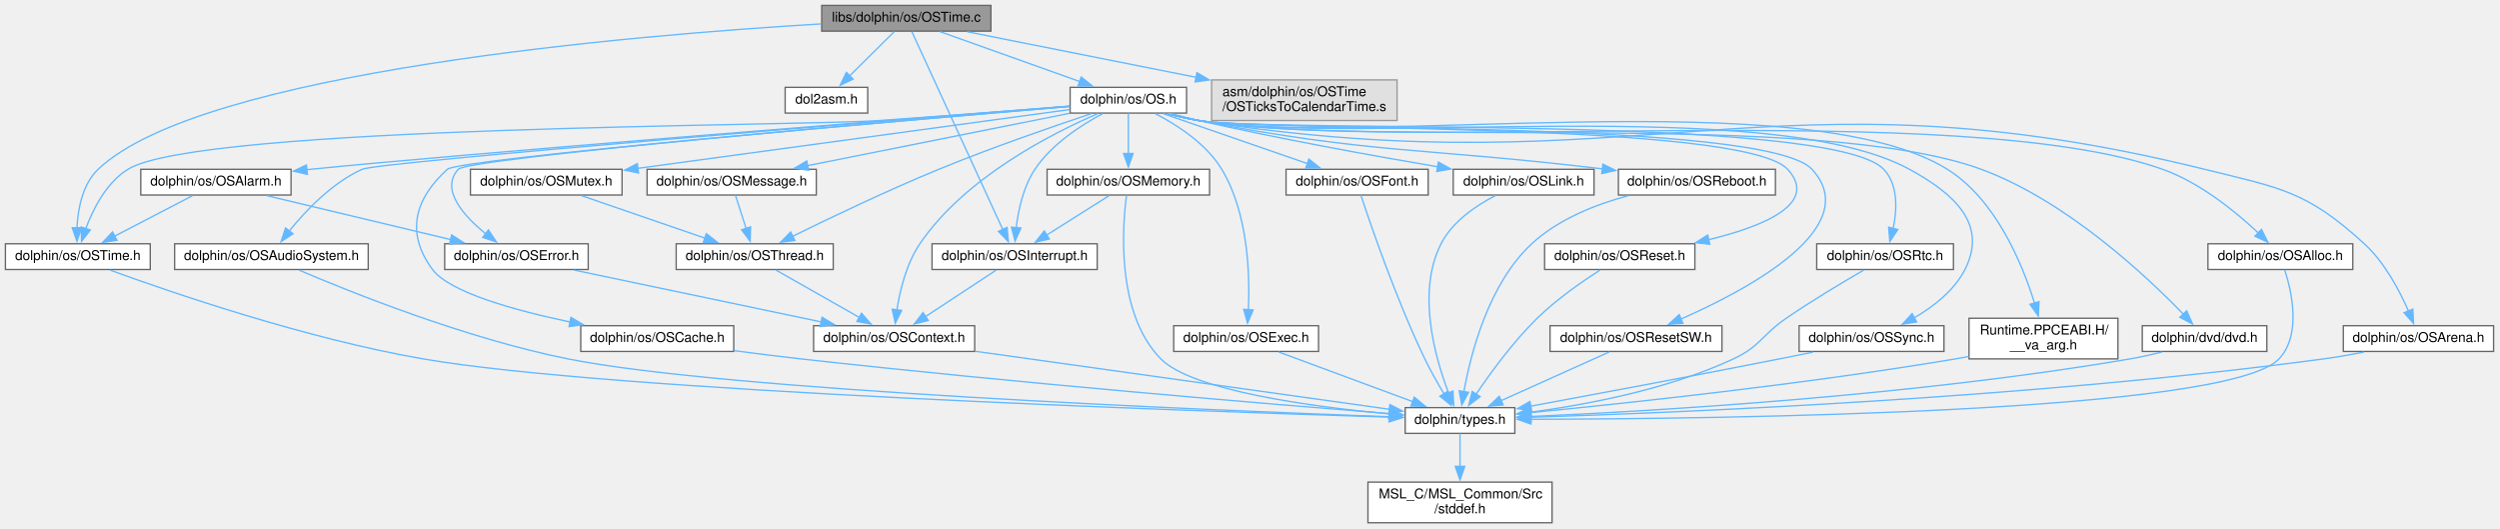
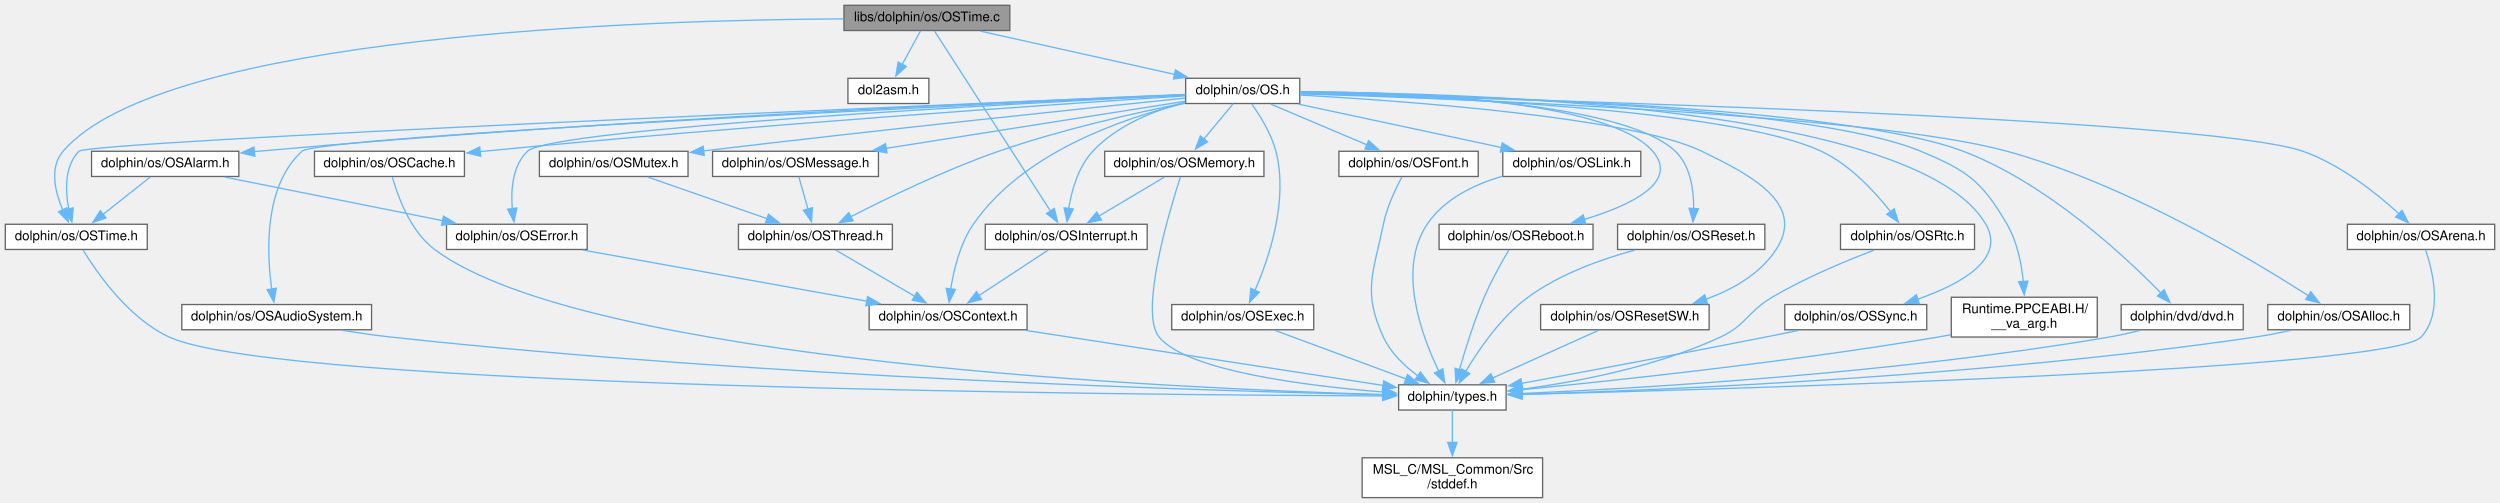
- <svg xmlns="http://www.w3.org/2000/svg" xmlns:xlink="http://www.w3.org/1999/xlink" width="1846pt" height="390pt" viewBox="0.00 0.00 1846.00 390.00">
-   <g id="graph0" class="graph" transform="scale(1 1) rotate(0) translate(4 386)">
+ <svg xmlns="http://www.w3.org/2000/svg" xmlns:xlink="http://www.w3.org/1999/xlink" width="1884pt" height="379pt" viewBox="0.00 0.00 1884.00 379.00">
+   <g id="graph0" class="graph" transform="scale(1 1) rotate(0) translate(4 375)">
    <g id="node1" class="node">
      <g id="a_node1">
        <a xlink:title=" ">
-           <polygon fill="#999999" stroke="#666666" points="728,-382 603,-382 603,-363 728,-363 728,-382" />
-           <text text-anchor="middle" x="665.5" y="-370" font-family="Helvetica,sans-Serif" font-size="10.00">libs/dolphin/os/OSTime.c</text>
+           <polygon fill="#999999" stroke="#666666" points="757,-371 632,-371 632,-352 757,-352 757,-371" />
+           <text text-anchor="middle" x="694.5" y="-359" font-family="Helvetica,sans-Serif" font-size="10.00">libs/dolphin/os/OSTime.c</text>
        </a>
      </g>
    </g>
    <g id="node2" class="node">
      <g id="a_node2">
        <a xlink:href="OSTime_8h.html" target="_top" xlink:title=" ">
          <polygon fill="white" stroke="#666666" points="107,-206 0,-206 0,-187 107,-187 107,-206" />
          <text text-anchor="middle" x="53.5" y="-194" font-family="Helvetica,sans-Serif" font-size="10.00">dolphin/os/OSTime.h</text>
        </a>
      </g>
    </g>
    <g id="edge1" class="edge">
-       <path fill="none" stroke="#63b8ff" d="M602.74,-368.35C465.47,-360.18 144.74,-333.6 68.5,-261 56.94,-250 53.56,-231.87 52.86,-217.8" />
-       <polygon fill="#63b8ff" stroke="#63b8ff" points="56.36,-217.83 52.82,-207.85 49.36,-217.86 56.36,-217.83" />
+       <path fill="none" stroke="#63b8ff" d="M631.52,-360.79C483.26,-359.99 119.01,-348.93 43.5,-261 33.16,-248.96 37.39,-230.71 43.2,-216.85" />
+       <polygon fill="#63b8ff" stroke="#63b8ff" points="46.35,-218.38 47.51,-207.85 40.03,-215.36 46.35,-218.38" />
    </g>
    <g id="node5" class="node">
      <g id="a_node5">
        <a xlink:href="dol2asm_8h.html" target="_top" xlink:title=" ">
-           <polygon fill="white" stroke="#666666" points="637,-321.5 576,-321.5 576,-302.5 637,-302.5 637,-321.5" />
-           <text text-anchor="middle" x="606.5" y="-309.5" font-family="Helvetica,sans-Serif" font-size="10.00">dol2asm.h</text>
+           <polygon fill="white" stroke="#666666" points="696,-316 635,-316 635,-297 696,-297 696,-316" />
+           <text text-anchor="middle" x="665.5" y="-304" font-family="Helvetica,sans-Serif" font-size="10.00">dol2asm.h</text>
        </a>
      </g>
    </g>
    <g id="edge4" class="edge">
-       <path fill="none" stroke="#63b8ff" d="M656.54,-362.62C647.79,-353.94 634.25,-340.52 623.46,-329.82" />
-       <polygon fill="#63b8ff" stroke="#63b8ff" points="626.19,-327.59 616.62,-323.03 621.26,-332.56 626.19,-327.59" />
+       <path fill="none" stroke="#63b8ff" d="M689.71,-351.75C685.96,-344.88 680.59,-335.08 675.87,-326.45" />
+       <polygon fill="#63b8ff" stroke="#63b8ff" points="678.99,-324.86 671.12,-317.77 672.85,-328.22 678.99,-324.86" />
    </g>
    <g id="node6" class="node">
      <g id="a_node6">
        <a xlink:href="OS_8h.html" target="_top" xlink:title=" ">
-           <polygon fill="white" stroke="#666666" points="872.5,-321.5 786.5,-321.5 786.5,-302.5 872.5,-302.5 872.5,-321.5" />
-           <text text-anchor="middle" x="829.5" y="-309.5" font-family="Helvetica,sans-Serif" font-size="10.00">dolphin/os/OS.h</text>
+           <polygon fill="white" stroke="#666666" points="975.5,-316 889.5,-316 889.5,-297 975.5,-297 975.5,-316" />
+           <text text-anchor="middle" x="932.5" y="-304" font-family="Helvetica,sans-Serif" font-size="10.00">dolphin/os/OS.h</text>
        </a>
      </g>
    </g>
    <g id="edge5" class="edge">
-       <path fill="none" stroke="#63b8ff" d="M690.41,-362.62C717.98,-352.78 762.65,-336.84 793.91,-325.69" />
-       <polygon fill="#63b8ff" stroke="#63b8ff" points="794.69,-329.13 802.93,-322.48 792.34,-322.54 794.69,-329.13" />
+       <path fill="none" stroke="#63b8ff" d="M734.87,-351.51C775.26,-342.52 837.5,-328.65 881.33,-318.9" />
+       <polygon fill="#63b8ff" stroke="#63b8ff" points="881.85,-322.37 890.85,-316.78 880.33,-315.53 881.85,-322.37" />
    </g>
    <g id="node18" class="node">
      <g id="a_node18">
        <a xlink:href="OSInterrupt_8h.html" target="_top" xlink:title=" ">
-           <polygon fill="white" stroke="#666666" points="806.5,-206 684.5,-206 684.5,-187 806.5,-187 806.5,-206" />
-           <text text-anchor="middle" x="745.5" y="-194" font-family="Helvetica,sans-Serif" font-size="10.00">dolphin/os/OSInterrupt.h</text>
+           <polygon fill="white" stroke="#666666" points="860.5,-206 738.5,-206 738.5,-187 860.5,-187 860.5,-206" />
+           <text text-anchor="middle" x="799.5" y="-194" font-family="Helvetica,sans-Serif" font-size="10.00">dolphin/os/OSInterrupt.h</text>
        </a>
      </g>
    </g>
    <g id="edge53" class="edge">
-       <path fill="none" stroke="#63b8ff" d="M669.58,-362.63C682.04,-335.52 719.84,-253.32 736.93,-216.13" />
-       <polygon fill="#63b8ff" stroke="#63b8ff" points="739.9,-218.07 740.89,-207.52 733.54,-215.14 739.9,-218.07" />
-     </g>
-     <g id="node29" class="node">
-       <g id="a_node29">
-         <a xlink:title=" ">
-           <polygon fill="#e0e0e0" stroke="#999999" points="1028,-327 891,-327 891,-297 1028,-297 1028,-327" />
-           <text text-anchor="start" x="899" y="-315" font-family="Helvetica,sans-Serif" font-size="10.00">asm/dolphin/os/OSTime</text>
-           <text text-anchor="middle" x="959.5" y="-304" font-family="Helvetica,sans-Serif" font-size="10.00">/OSTicksToCalendarTime.s</text>
-         </a>
-       </g>
-     </g>
-     <g id="edge54" class="edge">
-       <path fill="none" stroke="#63b8ff" d="M710.47,-362.55C755.39,-353.61 825.4,-339.68 879.76,-328.87" />
-       <polygon fill="#63b8ff" stroke="#63b8ff" points="880.15,-332.36 889.27,-326.97 878.78,-325.49 880.15,-332.36" />
+       <path fill="none" stroke="#63b8ff" d="M700.15,-351.74C716.67,-326.09 765.18,-250.78 787.73,-215.78" />
+       <polygon fill="#63b8ff" stroke="#63b8ff" points="790.53,-217.88 793.01,-207.58 784.65,-214.09 790.53,-217.88" />
    </g>
    <g id="node3" class="node">
      <g id="a_node3">
        <a xlink:href="types_8h.html" target="_top" xlink:title=" ">
-           <polygon fill="white" stroke="#666666" points="1115,-85 1034,-85 1034,-66 1115,-66 1115,-85" />
-           <text text-anchor="middle" x="1074.5" y="-73" font-family="Helvetica,sans-Serif" font-size="10.00">dolphin/types.h</text>
+           <polygon fill="white" stroke="#666666" points="1131,-85 1050,-85 1050,-66 1131,-66 1131,-85" />
+           <text text-anchor="middle" x="1090.5" y="-73" font-family="Helvetica,sans-Serif" font-size="10.00">dolphin/types.h</text>
        </a>
      </g>
    </g>
    <g id="edge2" class="edge">
-       <path fill="none" stroke="#63b8ff" d="M77.33,-186.56C121.95,-170.27 221.47,-136.04 308.5,-121 446.35,-97.18 873.6,-82.49 1022.6,-77.98" />
-       <polygon fill="#63b8ff" stroke="#63b8ff" points="1022.27,-81.5 1032.16,-77.7 1022.06,-74.5 1022.27,-81.5" />
+       <path fill="none" stroke="#63b8ff" d="M58.63,-186.53C68.65,-170.03 92.54,-135.24 123.5,-121 206.68,-82.72 849.06,-77.37 1038.24,-76.62" />
+       <polygon fill="#63b8ff" stroke="#63b8ff" points="1038.02,-80.12 1048.01,-76.58 1037.99,-73.12 1038.02,-80.12" />
    </g>
    <g id="node4" class="node">
      <g id="a_node4">
        <a xlink:href="stddef_8h.html" target="_top" xlink:title=" ">
-           <polygon fill="white" stroke="#666666" points="1142.5,-30 1006.5,-30 1006.5,0 1142.5,0 1142.5,-30" />
-           <text text-anchor="start" x="1014.5" y="-18" font-family="Helvetica,sans-Serif" font-size="10.00">MSL_C/MSL_Common/Src</text>
-           <text text-anchor="middle" x="1074.5" y="-7" font-family="Helvetica,sans-Serif" font-size="10.00">/stddef.h</text>
+           <polygon fill="white" stroke="#666666" points="1158.5,-30 1022.5,-30 1022.5,0 1158.5,0 1158.5,-30" />
+           <text text-anchor="start" x="1030.5" y="-18" font-family="Helvetica,sans-Serif" font-size="10.00">MSL_C/MSL_Common/Src</text>
+           <text text-anchor="middle" x="1090.5" y="-7" font-family="Helvetica,sans-Serif" font-size="10.00">/stddef.h</text>
        </a>
      </g>
    </g>
    <g id="edge3" class="edge">
-       <path fill="none" stroke="#63b8ff" d="M1074.5,-65.87C1074.5,-59.4 1074.5,-50.2 1074.5,-41.45" />
-       <polygon fill="#63b8ff" stroke="#63b8ff" points="1078,-41.63 1074.5,-31.63 1071,-41.63 1078,-41.63" />
+       <path fill="none" stroke="#63b8ff" d="M1090.5,-65.87C1090.5,-59.4 1090.5,-50.2 1090.5,-41.45" />
+       <polygon fill="#63b8ff" stroke="#63b8ff" points="1094,-41.63 1090.5,-31.63 1087,-41.63 1094,-41.63" />
    </g>
    <g id="edge52" class="edge">
-       <path fill="none" stroke="#63b8ff" d="M786.01,-307.55C748.73,-304.63 693.6,-300.39 645.5,-297 583.86,-292.66 143.05,-293.51 90.5,-261 74.57,-251.15 64.75,-231.72 59.26,-216.94" />
-       <polygon fill="#63b8ff" stroke="#63b8ff" points="62.7,-216.18 56.23,-207.78 56.05,-218.38 62.7,-216.18" />
+       <path fill="none" stroke="#63b8ff" d="M889.11,-303.69C713.31,-296.31 62.89,-268.53 55.5,-261 44.51,-249.79 45.12,-231.42 47.83,-217.32" />
+       <polygon fill="#63b8ff" stroke="#63b8ff" points="51.19,-218.32 50.15,-207.78 44.39,-216.66 51.19,-218.32" />
    </g>
    <g id="node7" class="node">
      <g id="a_node7">
        <a xlink:href="____va__arg_8h.html" target="_top" xlink:title=" ">
-           <polygon fill="white" stroke="#666666" points="1560.5,-151 1450.5,-151 1450.5,-121 1560.5,-121 1560.5,-151" />
-           <text text-anchor="start" x="1458.5" y="-139" font-family="Helvetica,sans-Serif" font-size="10.00">Runtime.PPCEABI.H/</text>
-           <text text-anchor="middle" x="1505.5" y="-128" font-family="Helvetica,sans-Serif" font-size="10.00">__va_arg.h</text>
+           <polygon fill="white" stroke="#666666" points="1576.5,-151 1466.5,-151 1466.5,-121 1576.5,-121 1576.5,-151" />
+           <text text-anchor="start" x="1474.5" y="-139" font-family="Helvetica,sans-Serif" font-size="10.00">Runtime.PPCEABI.H/</text>
+           <text text-anchor="middle" x="1521.5" y="-128" font-family="Helvetica,sans-Serif" font-size="10.00">__va_arg.h</text>
        </a>
      </g>
    </g>
    <g id="edge6" class="edge">
-       <path fill="none" stroke="#63b8ff" d="M858.7,-302.05C866.08,-300.09 874.03,-298.24 881.5,-297 1003,-276.89 1330.02,-326.2 1434.5,-261 1470.2,-238.72 1489.76,-191.53 1498.9,-162.21" />
-       <polygon fill="#63b8ff" stroke="#63b8ff" points="1502.24,-163.26 1501.67,-152.68 1495.52,-161.3 1502.24,-163.26" />
+       <path fill="none" stroke="#63b8ff" d="M975.62,-305.08C1082.92,-303.5 1359.34,-296.04 1443.5,-261 1478.44,-246.45 1489.45,-238.7 1508.5,-206 1516.14,-192.88 1519.42,-176.2 1520.78,-162.53" />
+       <polygon fill="#63b8ff" stroke="#63b8ff" points="1524.24,-163.17 1521.44,-152.96 1517.26,-162.7 1524.24,-163.17" />
    </g>
    <g id="node8" class="node">
      <g id="a_node8">
        <a xlink:href="dvd_8h.html" target="_top" xlink:title=" ">
-           <polygon fill="white" stroke="#666666" points="1670.5,-145.5 1578.5,-145.5 1578.5,-126.5 1670.5,-126.5 1670.5,-145.5" />
-           <text text-anchor="middle" x="1624.5" y="-133.5" font-family="Helvetica,sans-Serif" font-size="10.00">dolphin/dvd/dvd.h</text>
+           <polygon fill="white" stroke="#666666" points="1686.5,-145.5 1594.5,-145.5 1594.5,-126.5 1686.5,-126.5 1686.5,-145.5" />
+           <text text-anchor="middle" x="1640.5" y="-133.5" font-family="Helvetica,sans-Serif" font-size="10.00">dolphin/dvd/dvd.h</text>
        </a>
      </g>
    </g>
    <g id="edge8" class="edge">
-       <path fill="none" stroke="#63b8ff" d="M858.7,-302.04C866.08,-300.08 874.03,-298.23 881.5,-297 1008.5,-276.17 1338.76,-305.53 1459.5,-261 1522.6,-237.73 1581.87,-181.93 1609,-153.81" />
-       <polygon fill="#63b8ff" stroke="#63b8ff" points="1611.28,-156.49 1615.61,-146.82 1606.19,-151.68 1611.28,-156.49" />
+       <path fill="none" stroke="#63b8ff" d="M975.72,-305.04C1087.6,-303.35 1384.32,-295.65 1475.5,-261 1538.07,-237.23 1597.17,-182.13 1624.56,-154.08" />
+       <polygon fill="#63b8ff" stroke="#63b8ff" points="1626.86,-156.73 1631.25,-147.09 1621.81,-151.89 1626.86,-156.73" />
    </g>
    <g id="node9" class="node">
      <g id="a_node9">
        <a xlink:href="OSAlarm_8h.html" target="_top" xlink:title=" ">
-           <polygon fill="white" stroke="#666666" points="211,-261 100,-261 100,-242 211,-242 211,-261" />
-           <text text-anchor="middle" x="155.5" y="-249" font-family="Helvetica,sans-Serif" font-size="10.00">dolphin/os/OSAlarm.h</text>
+           <polygon fill="white" stroke="#666666" points="176,-261 65,-261 65,-242 176,-242 176,-261" />
+           <text text-anchor="middle" x="120.5" y="-249" font-family="Helvetica,sans-Serif" font-size="10.00">dolphin/os/OSAlarm.h</text>
        </a>
      </g>
    </g>
    <g id="edge10" class="edge">
-       <path fill="none" stroke="#63b8ff" d="M786.1,-307.63C666.65,-298.3 334.62,-272.14 225.5,-261 224.49,-260.9 223.47,-260.79 222.44,-260.68" />
-       <polygon fill="#63b8ff" stroke="#63b8ff" points="223.09,-257.23 212.77,-259.63 222.33,-264.19 223.09,-257.23" />
+       <path fill="none" stroke="#63b8ff" d="M889.36,-303.83C775.16,-299.22 455.58,-285.02 190.5,-261 189.49,-260.91 188.47,-260.81 187.44,-260.72" />
+       <polygon fill="#63b8ff" stroke="#63b8ff" points="188.06,-257.26 177.76,-259.73 187.35,-264.23 188.06,-257.26" />
    </g>
    <g id="node10" class="node">
      <g id="a_node10">
        <a xlink:href="OSError_8h.html" target="_top" xlink:title=" ">
-           <polygon fill="white" stroke="#666666" points="430.5,-206 324.5,-206 324.5,-187 430.5,-187 430.5,-206" />
-           <text text-anchor="middle" x="377.5" y="-194" font-family="Helvetica,sans-Serif" font-size="10.00">dolphin/os/OSError.h</text>
+           <polygon fill="white" stroke="#666666" points="438.5,-206 332.5,-206 332.5,-187 438.5,-187 438.5,-206" />
+           <text text-anchor="middle" x="385.5" y="-194" font-family="Helvetica,sans-Serif" font-size="10.00">dolphin/os/OSError.h</text>
        </a>
      </g>
    </g>
    <g id="edge24" class="edge">
-       <path fill="none" stroke="#63b8ff" d="M786.34,-307.41C667.21,-297.4 342.07,-269.37 334.5,-261 321.01,-246.08 338.41,-226.67 354.94,-213.25" />
-       <polygon fill="#63b8ff" stroke="#63b8ff" points="356.79,-216.24 362.63,-207.4 352.55,-210.67 356.79,-216.24" />
+       <path fill="none" stroke="#63b8ff" d="M889.16,-303.4C764.27,-297.16 411.34,-278.09 393.5,-261 382.08,-250.06 380.89,-231.66 382.08,-217.47" />
+       <polygon fill="#63b8ff" stroke="#63b8ff" points="385.5,-218.26 383.34,-207.89 378.56,-217.34 385.5,-218.26" />
    </g>
    <g id="node11" class="node">
      <g id="a_node11">
        <a xlink:href="OSContext_8h.html" target="_top" xlink:title=" ">
-           <polygon fill="white" stroke="#666666" points="716,-145.5 597,-145.5 597,-126.5 716,-126.5 716,-145.5" />
-           <text text-anchor="middle" x="656.5" y="-133.5" font-family="Helvetica,sans-Serif" font-size="10.00">dolphin/os/OSContext.h</text>
+           <polygon fill="white" stroke="#666666" points="770,-145.5 651,-145.5 651,-126.5 770,-126.5 770,-145.5" />
+           <text text-anchor="middle" x="710.5" y="-133.5" font-family="Helvetica,sans-Serif" font-size="10.00">dolphin/os/OSContext.h</text>
        </a>
      </g>
    </g>
    <g id="edge23" class="edge">
-       <path fill="none" stroke="#63b8ff" d="M806.91,-302.08C772.83,-287.41 708.69,-254.84 675.5,-206 665.56,-191.38 660.8,-171.69 658.53,-157.08" />
-       <polygon fill="#63b8ff" stroke="#63b8ff" points="662.03,-156.8 657.3,-147.32 655.08,-157.68 662.03,-156.8" />
+       <path fill="none" stroke="#63b8ff" d="M889.01,-297.25C841.3,-285.71 766.58,-259.81 729.5,-206 719.47,-191.44 714.72,-171.74 712.48,-157.12" />
+       <polygon fill="#63b8ff" stroke="#63b8ff" points="715.97,-156.84 711.27,-147.34 709.02,-157.69 715.97,-156.84" />
    </g>
    <g id="node12" class="node">
      <g id="a_node12">
        <a xlink:href="OSAlloc_8h.html" target="_top" xlink:title=" ">
-           <polygon fill="white" stroke="#666666" points="1734,-206 1627,-206 1627,-187 1734,-187 1734,-206" />
-           <text text-anchor="middle" x="1680.5" y="-194" font-family="Helvetica,sans-Serif" font-size="10.00">dolphin/os/OSAlloc.h</text>
+           <polygon fill="white" stroke="#666666" points="1812,-145.5 1705,-145.5 1705,-126.5 1812,-126.5 1812,-145.5" />
+           <text text-anchor="middle" x="1758.5" y="-133.5" font-family="Helvetica,sans-Serif" font-size="10.00">dolphin/os/OSAlloc.h</text>
        </a>
      </g>
    </g>
    <g id="edge15" class="edge">
-       <path fill="none" stroke="#63b8ff" d="M858.42,-302.05C865.87,-300.06 873.93,-298.2 881.5,-297 1037.98,-272.27 1444.17,-313.91 1593.5,-261 1621.46,-251.09 1648.17,-229.08 1664.45,-213.77" />
-       <polygon fill="#63b8ff" stroke="#63b8ff" points="1666.55,-216.61 1671.28,-207.13 1661.67,-211.6 1666.55,-216.61" />
+       <path fill="none" stroke="#63b8ff" d="M975.89,-304.29C1092.06,-300.71 1408.18,-288.63 1508.5,-261 1597.82,-236.4 1693.2,-179.36 1735.74,-152.07" />
+       <polygon fill="#63b8ff" stroke="#63b8ff" points="1737.4,-155.17 1743.89,-146.79 1733.59,-149.29 1737.4,-155.17" />
    </g>
    <g id="node13" class="node">
      <g id="a_node13">
        <a xlink:href="OSArena_8h.html" target="_top" xlink:title=" ">
-           <polygon fill="white" stroke="#666666" points="1838,-145.5 1727,-145.5 1727,-126.5 1838,-126.5 1838,-145.5" />
-           <text text-anchor="middle" x="1782.5" y="-133.5" font-family="Helvetica,sans-Serif" font-size="10.00">dolphin/os/OSArena.h</text>
+           <polygon fill="white" stroke="#666666" points="1876,-206 1765,-206 1765,-187 1876,-187 1876,-206" />
+           <text text-anchor="middle" x="1820.5" y="-194" font-family="Helvetica,sans-Serif" font-size="10.00">dolphin/os/OSArena.h</text>
        </a>
      </g>
    </g>
    <g id="edge17" class="edge">
-       <path fill="none" stroke="#63b8ff" d="M858.42,-302.04C865.87,-300.05 873.93,-298.19 881.5,-297 1208.11,-245.73 1303.55,-340.32 1624.5,-261 1680.67,-247.12 1699.8,-245.05 1742.5,-206 1757.64,-192.15 1768.66,-171.21 1775.25,-156.03" />
-       <polygon fill="#63b8ff" stroke="#63b8ff" points="1778.33,-157.74 1778.86,-147.16 1771.85,-155.11 1778.33,-157.74" />
+       <path fill="none" stroke="#63b8ff" d="M975.9,-304.49C1132.1,-300.68 1660.14,-286.06 1731.5,-261 1759.91,-251.03 1787.28,-229.03 1804,-213.74" />
+       <polygon fill="#63b8ff" stroke="#63b8ff" points="1806.16,-216.51 1811.02,-207.1 1801.35,-211.43 1806.16,-216.51" />
    </g>
    <g id="node14" class="node">
      <g id="a_node14">
        <a xlink:href="OSAudioSystem_8h.html" target="_top" xlink:title=" ">
-           <polygon fill="white" stroke="#666666" points="268,-206 125,-206 125,-187 268,-187 268,-206" />
-           <text text-anchor="middle" x="196.5" y="-194" font-family="Helvetica,sans-Serif" font-size="10.00">dolphin/os/OSAudioSystem.h</text>
+           <polygon fill="white" stroke="#666666" points="276,-145.5 133,-145.5 133,-126.5 276,-126.5 276,-145.5" />
+           <text text-anchor="middle" x="204.5" y="-133.5" font-family="Helvetica,sans-Serif" font-size="10.00">dolphin/os/OSAudioSystem.h</text>
        </a>
      </g>
    </g>
    <g id="edge19" class="edge">
-       <path fill="none" stroke="#63b8ff" d="M786.14,-307.55C655.75,-297.14 275.42,-266.37 263.5,-261 241.21,-250.95 221.69,-230.33 209.55,-215.3" />
-       <polygon fill="#63b8ff" stroke="#63b8ff" points="212.49,-213.38 203.62,-207.6 206.95,-217.66 212.49,-213.38" />
+       <path fill="none" stroke="#63b8ff" d="M889.01,-303.5C736.69,-296.41 235.84,-272.29 223.5,-261 194.79,-234.75 196.9,-184.75 200.79,-156.93" />
+       <polygon fill="#63b8ff" stroke="#63b8ff" points="204.19,-157.81 202.36,-147.37 197.29,-156.67 204.19,-157.81" />
    </g>
    <g id="node15" class="node">
      <g id="a_node15">
        <a xlink:href="OSCache_8h.html" target="_top" xlink:title=" ">
-           <polygon fill="white" stroke="#666666" points="538,-145.5 425,-145.5 425,-126.5 538,-126.5 538,-145.5" />
-           <text text-anchor="middle" x="481.5" y="-133.5" font-family="Helvetica,sans-Serif" font-size="10.00">dolphin/os/OSCache.h</text>
+           <polygon fill="white" stroke="#666666" points="346,-261 233,-261 233,-242 346,-242 346,-261" />
+           <text text-anchor="middle" x="289.5" y="-249" font-family="Helvetica,sans-Serif" font-size="10.00">dolphin/os/OSCache.h</text>
        </a>
      </g>
    </g>
    <g id="edge21" class="edge">
-       <path fill="none" stroke="#63b8ff" d="M786.15,-307.38C665.67,-297.22 335,-268.71 326.5,-261 301.86,-238.67 295.67,-213.69 315.5,-187 328,-170.18 376.01,-156.87 417.2,-148.22" />
-       <polygon fill="#63b8ff" stroke="#63b8ff" points="417.74,-151.68 426.84,-146.26 416.35,-144.82 417.74,-151.68" />
+       <path fill="none" stroke="#63b8ff" d="M889.03,-302.74C793.39,-296.52 557.51,-280.45 360.5,-261 359.5,-260.9 358.49,-260.8 357.48,-260.7" />
+       <polygon fill="#63b8ff" stroke="#63b8ff" points="358.26,-257.26 347.95,-259.69 357.52,-264.22 358.26,-257.26" />
    </g>
    <g id="node16" class="node">
      <g id="a_node16">
        <a xlink:href="OSExec_8h.html" target="_top" xlink:title=" ">
-           <polygon fill="white" stroke="#666666" points="970,-145.5 863,-145.5 863,-126.5 970,-126.5 970,-145.5" />
-           <text text-anchor="middle" x="916.5" y="-133.5" font-family="Helvetica,sans-Serif" font-size="10.00">dolphin/os/OSExec.h</text>
+           <polygon fill="white" stroke="#666666" points="986,-145.5 879,-145.5 879,-126.5 986,-126.5 986,-145.5" />
+           <text text-anchor="middle" x="932.5" y="-133.5" font-family="Helvetica,sans-Serif" font-size="10.00">dolphin/os/OSExec.h</text>
        </a>
      </g>
    </g>
    <g id="edge25" class="edge">
-       <path fill="none" stroke="#63b8ff" d="M849.29,-302.15C865.3,-293.89 887.02,-279.99 898.5,-261 918.05,-228.68 919.36,-183.14 918.18,-157.2" />
-       <polygon fill="#63b8ff" stroke="#63b8ff" points="921.68,-157.15 917.54,-147.4 914.7,-157.6 921.68,-157.15" />
+       <path fill="none" stroke="#63b8ff" d="M939.36,-296.56C945.48,-287.97 954,-274.37 957.5,-261 967.1,-224.3 952.36,-180.67 941.76,-156.17" />
+       <polygon fill="#63b8ff" stroke="#63b8ff" points="944.99,-154.81 937.64,-147.17 938.62,-157.72 944.99,-154.81" />
    </g>
    <g id="node17" class="node">
      <g id="a_node17">
        <a xlink:href="OSFont_8h.html" target="_top" xlink:title=" ">
-           <polygon fill="white" stroke="#666666" points="1051,-261 946,-261 946,-242 1051,-242 1051,-261" />
-           <text text-anchor="middle" x="998.5" y="-249" font-family="Helvetica,sans-Serif" font-size="10.00">dolphin/os/OSFont.h</text>
+           <polygon fill="white" stroke="#666666" points="1110,-261 1005,-261 1005,-242 1110,-242 1110,-261" />
+           <text text-anchor="middle" x="1057.5" y="-249" font-family="Helvetica,sans-Serif" font-size="10.00">dolphin/os/OSFont.h</text>
        </a>
      </g>
    </g>
    <g id="edge27" class="edge">
-       <path fill="none" stroke="#63b8ff" d="M855.17,-302.12C883.58,-292.28 929.62,-276.34 961.83,-265.19" />
-       <polygon fill="#63b8ff" stroke="#63b8ff" points="962.86,-268.54 971.16,-261.96 960.57,-261.93 962.86,-268.54" />
+       <path fill="none" stroke="#63b8ff" d="M953.7,-296.51C973.58,-288.08 1003.53,-275.38 1026.16,-265.79" />
+       <polygon fill="#63b8ff" stroke="#63b8ff" points="1027.37,-269.07 1035.22,-261.95 1024.64,-262.63 1027.37,-269.07" />
    </g>
    <g id="edge29" class="edge">
-       <path fill="none" stroke="#63b8ff" d="M810.45,-302.05C794.67,-293.64 772.89,-279.59 760.5,-261 751.93,-248.14 748.23,-230.96 746.65,-217.71" />
-       <polygon fill="#63b8ff" stroke="#63b8ff" points="750.16,-217.65 745.82,-207.99 743.19,-218.25 750.16,-217.65" />
+       <path fill="none" stroke="#63b8ff" d="M889.25,-297.91C865.71,-291.69 837.76,-280.59 819.5,-261 808.52,-249.22 803.57,-231.45 801.33,-217.7" />
+       <polygon fill="#63b8ff" stroke="#63b8ff" points="804.83,-217.49 800.14,-208 797.89,-218.35 804.83,-217.49" />
    </g>
    <g id="node19" class="node">
      <g id="a_node19">
        <a xlink:href="OSLink_8h.html" target="_top" xlink:title=" ">
-           <polygon fill="white" stroke="#666666" points="1173.5,-261 1069.5,-261 1069.5,-242 1173.5,-242 1173.5,-261" />
-           <text text-anchor="middle" x="1121.5" y="-249" font-family="Helvetica,sans-Serif" font-size="10.00">dolphin/os/OSLink.h</text>
+           <polygon fill="white" stroke="#666666" points="1232.5,-261 1128.5,-261 1128.5,-242 1232.5,-242 1232.5,-261" />
+           <text text-anchor="middle" x="1180.5" y="-249" font-family="Helvetica,sans-Serif" font-size="10.00">dolphin/os/OSLink.h</text>
        </a>
      </g>
    </g>
    <g id="edge31" class="edge">
-       <path fill="none" stroke="#63b8ff" d="M861.3,-302.01C867.95,-300.25 874.94,-298.49 881.5,-297 940.99,-283.5 1009.47,-271.11 1058.01,-262.85" />
-       <polygon fill="#63b8ff" stroke="#63b8ff" points="1058.52,-266.32 1067.8,-261.2 1057.35,-259.41 1058.52,-266.32" />
+       <path fill="none" stroke="#63b8ff" d="M974.57,-296.51C1016.74,-287.5 1081.79,-273.6 1127.47,-263.83" />
+       <polygon fill="#63b8ff" stroke="#63b8ff" points="1128.11,-267.28 1137.16,-261.76 1126.65,-260.43 1128.11,-267.28" />
    </g>
    <g id="node20" class="node">
      <g id="a_node20">
        <a xlink:href="OSMemory_8h.html" target="_top" xlink:title=" ">
-           <polygon fill="white" stroke="#666666" points="889.5,-261 769.5,-261 769.5,-242 889.5,-242 889.5,-261" />
-           <text text-anchor="middle" x="829.5" y="-249" font-family="Helvetica,sans-Serif" font-size="10.00">dolphin/os/OSMemory.h</text>
+           <polygon fill="white" stroke="#666666" points="948.5,-261 828.5,-261 828.5,-242 948.5,-242 948.5,-261" />
+           <text text-anchor="middle" x="888.5" y="-249" font-family="Helvetica,sans-Serif" font-size="10.00">dolphin/os/OSMemory.h</text>
        </a>
      </g>
    </g>
    <g id="edge33" class="edge">
-       <path fill="none" stroke="#63b8ff" d="M829.5,-302.37C829.5,-294.5 829.5,-282.6 829.5,-272.39" />
-       <polygon fill="#63b8ff" stroke="#63b8ff" points="833,-272.68 829.5,-262.68 826,-272.68 833,-272.68" />
+       <path fill="none" stroke="#63b8ff" d="M925.23,-296.75C919.22,-289.5 910.49,-278.98 903.04,-270.02" />
+       <polygon fill="#63b8ff" stroke="#63b8ff" points="905.97,-268.07 896.89,-262.61 900.58,-272.54 905.97,-268.07" />
    </g>
    <g id="node21" class="node">
      <g id="a_node21">
        <a xlink:href="OSMessage_8h.html" target="_top" xlink:title=" ">
-           <polygon fill="white" stroke="#666666" points="599,-261 474,-261 474,-242 599,-242 599,-261" />
-           <text text-anchor="middle" x="536.5" y="-249" font-family="Helvetica,sans-Serif" font-size="10.00">dolphin/os/OSMessage.h</text>
+           <polygon fill="white" stroke="#666666" points="658,-261 533,-261 533,-242 658,-242 658,-261" />
+           <text text-anchor="middle" x="595.5" y="-249" font-family="Helvetica,sans-Serif" font-size="10.00">dolphin/os/OSMessage.h</text>
        </a>
      </g>
    </g>
    <g id="edge36" class="edge">
-       <path fill="none" stroke="#63b8ff" d="M786.27,-302.37C734.89,-292.11 649.03,-274.97 592.58,-263.7" />
-       <polygon fill="#63b8ff" stroke="#63b8ff" points="593.33,-260.28 582.84,-261.75 591.96,-267.14 593.33,-260.28" />
+       <path fill="none" stroke="#63b8ff" d="M889.13,-298.68C832.08,-289.71 731.18,-273.84 663.82,-263.24" />
+       <polygon fill="#63b8ff" stroke="#63b8ff" points="664.4,-259.79 653.98,-261.7 663.31,-266.71 664.4,-259.79" />
    </g>
    <g id="node22" class="node">
      <g id="a_node22">
        <a xlink:href="OSThread_8h.html" target="_top" xlink:title=" ">
-           <polygon fill="white" stroke="#666666" points="611.5,-206 495.5,-206 495.5,-187 611.5,-187 611.5,-206" />
-           <text text-anchor="middle" x="553.5" y="-194" font-family="Helvetica,sans-Serif" font-size="10.00">dolphin/os/OSThread.h</text>
+           <polygon fill="white" stroke="#666666" points="668.5,-206 552.5,-206 552.5,-187 668.5,-187 668.5,-206" />
+           <text text-anchor="middle" x="610.5" y="-194" font-family="Helvetica,sans-Serif" font-size="10.00">dolphin/os/OSThread.h</text>
        </a>
      </g>
    </g>
    <g id="edge51" class="edge">
-       <path fill="none" stroke="#63b8ff" d="M802.11,-302.07C773.68,-292.6 728.05,-276.84 689.5,-261 651.41,-245.35 608.53,-224.82 581.28,-211.41" />
-       <polygon fill="#63b8ff" stroke="#63b8ff" points="583.17,-208.44 572.66,-207.14 580.07,-214.71 583.17,-208.44" />
+       <path fill="none" stroke="#63b8ff" d="M889.06,-297.47C851.34,-289.92 795.54,-277.34 748.5,-261 708.47,-247.1 664.33,-225.63 637,-211.57" />
+       <polygon fill="#63b8ff" stroke="#63b8ff" points="638.89,-208.61 628.4,-207.1 635.66,-214.82 638.89,-208.61" />
    </g>
    <g id="node23" class="node">
      <g id="a_node23">
        <a xlink:href="OSMutex_8h.html" target="_top" xlink:title=" ">
-           <polygon fill="white" stroke="#666666" points="455.5,-261 343.5,-261 343.5,-242 455.5,-242 455.5,-261" />
-           <text text-anchor="middle" x="399.5" y="-249" font-family="Helvetica,sans-Serif" font-size="10.00">dolphin/os/OSMutex.h</text>
+           <polygon fill="white" stroke="#666666" points="514.5,-261 402.5,-261 402.5,-242 514.5,-242 514.5,-261" />
+           <text text-anchor="middle" x="458.5" y="-249" font-family="Helvetica,sans-Serif" font-size="10.00">dolphin/os/OSMutex.h</text>
        </a>
      </g>
    </g>
    <g id="edge39" class="edge">
-       <path fill="none" stroke="#63b8ff" d="M786.3,-305.12C711.32,-294.92 556.56,-273.87 467.2,-261.71" />
-       <polygon fill="#63b8ff" stroke="#63b8ff" points="467.72,-258.25 457.34,-260.37 466.77,-265.18 467.72,-258.25" />
+       <path fill="none" stroke="#63b8ff" d="M889.18,-301.1C816.46,-293.64 664.92,-277.81 526.11,-261.29" />
+       <polygon fill="#63b8ff" stroke="#63b8ff" points="526.71,-257.84 516.36,-260.13 525.88,-264.79 526.71,-257.84" />
    </g>
    <g id="node24" class="node">
      <g id="a_node24">
        <a xlink:href="OSReboot_8h.html" target="_top" xlink:title=" ">
-           <polygon fill="white" stroke="#666666" points="1307.5,-261 1191.5,-261 1191.5,-242 1307.5,-242 1307.5,-261" />
-           <text text-anchor="middle" x="1249.5" y="-249" font-family="Helvetica,sans-Serif" font-size="10.00">dolphin/os/OSReboot.h</text>
+           <polygon fill="white" stroke="#666666" points="1196.5,-206 1080.5,-206 1080.5,-187 1196.5,-187 1196.5,-206" />
+           <text text-anchor="middle" x="1138.5" y="-194" font-family="Helvetica,sans-Serif" font-size="10.00">dolphin/os/OSReboot.h</text>
        </a>
      </g>
    </g>
    <g id="edge41" class="edge">
-       <path fill="none" stroke="#63b8ff" d="M859.85,-302.04C866.91,-300.18 874.43,-298.37 881.5,-297 1010.29,-272.09 1046.87,-277.18 1180,-261.28" />
-       <polygon fill="#63b8ff" stroke="#63b8ff" points="1180.03,-264.8 1189.54,-260.12 1179.19,-257.85 1180.03,-264.8" />
+       <path fill="none" stroke="#63b8ff" d="M975.89,-305.92C1052.69,-305.62 1207.65,-300.07 1241.5,-261 1261.69,-237.69 1224.85,-220.23 1189.75,-209.58" />
+       <polygon fill="#63b8ff" stroke="#63b8ff" points="1191.01,-206.3 1180.43,-206.91 1189.08,-213.03 1191.01,-206.3" />
    </g>
    <g id="node25" class="node">
      <g id="a_node25">
        <a xlink:href="OSReset_8h.html" target="_top" xlink:title=" ">
-           <polygon fill="white" stroke="#666666" points="1248,-206 1137,-206 1137,-187 1248,-187 1248,-206" />
-           <text text-anchor="middle" x="1192.5" y="-194" font-family="Helvetica,sans-Serif" font-size="10.00">dolphin/os/OSReset.h</text>
+           <polygon fill="white" stroke="#666666" points="1326,-206 1215,-206 1215,-187 1326,-187 1326,-206" />
+           <text text-anchor="middle" x="1270.5" y="-194" font-family="Helvetica,sans-Serif" font-size="10.00">dolphin/os/OSReset.h</text>
        </a>
      </g>
    </g>
    <g id="edge43" class="edge">
-       <path fill="none" stroke="#63b8ff" d="M858.99,-302.07C866.29,-300.14 874.13,-298.29 881.5,-297 929.28,-288.66 1283.65,-296.68 1316.5,-261 1339.76,-235.74 1299.08,-218.96 1258.22,-209.03" />
-       <polygon fill="#63b8ff" stroke="#63b8ff" points="1259.04,-205.63 1248.51,-206.81 1257.47,-212.45 1259.04,-205.63" />
+       <path fill="none" stroke="#63b8ff" d="M975.98,-305.63C1055.25,-304.92 1218.75,-298.77 1258.5,-261 1270.07,-250 1272.49,-231.61 1272.35,-217.44" />
+       <polygon fill="#63b8ff" stroke="#63b8ff" points="1275.87,-217.67 1271.82,-207.88 1268.88,-218.06 1275.87,-217.67" />
    </g>
    <g id="node26" class="node">
      <g id="a_node26">
        <a xlink:href="OSResetSW_8h.html" target="_top" xlink:title=" ">
-           <polygon fill="white" stroke="#666666" points="1268,-145.5 1141,-145.5 1141,-126.5 1268,-126.5 1268,-145.5" />
-           <text text-anchor="middle" x="1204.5" y="-133.5" font-family="Helvetica,sans-Serif" font-size="10.00">dolphin/os/OSResetSW.h</text>
+           <polygon fill="white" stroke="#666666" points="1284,-145.5 1157,-145.5 1157,-126.5 1284,-126.5 1284,-145.5" />
+           <text text-anchor="middle" x="1220.5" y="-133.5" font-family="Helvetica,sans-Serif" font-size="10.00">dolphin/os/OSResetSW.h</text>
        </a>
      </g>
    </g>
    <g id="edge45" class="edge">
-       <path fill="none" stroke="#63b8ff" d="M858.99,-302.05C866.29,-300.12 874.13,-298.27 881.5,-297 931.25,-288.4 1300.24,-298.09 1334.5,-261 1373.74,-218.52 1287.96,-172.54 1237.66,-150.4" />
-       <polygon fill="#63b8ff" stroke="#63b8ff" points="1239.19,-147.25 1228.62,-146.52 1236.43,-153.68 1239.19,-147.25" />
+       <path fill="none" stroke="#63b8ff" d="M975.81,-303.36C1056.41,-298.83 1226,-286.5 1278.5,-261 1315.6,-242.98 1357.06,-221.53 1334.5,-187 1322.48,-168.6 1302.01,-156.92 1281.71,-149.54" />
+       <polygon fill="#63b8ff" stroke="#63b8ff" points="1282.86,-146.23 1272.26,-146.43 1280.67,-152.88 1282.86,-146.23" />
    </g>
    <g id="node27" class="node">
      <g id="a_node27">
        <a xlink:href="OSRtc_8h.html" target="_top" xlink:title=" ">
-           <polygon fill="white" stroke="#666666" points="1439,-206 1338,-206 1338,-187 1439,-187 1439,-206" />
-           <text text-anchor="middle" x="1388.5" y="-194" font-family="Helvetica,sans-Serif" font-size="10.00">dolphin/os/OSRtc.h</text>
+           <polygon fill="white" stroke="#666666" points="1484,-206 1383,-206 1383,-187 1484,-187 1484,-206" />
+           <text text-anchor="middle" x="1433.5" y="-194" font-family="Helvetica,sans-Serif" font-size="10.00">dolphin/os/OSRtc.h</text>
        </a>
      </g>
    </g>
    <g id="edge47" class="edge">
-       <path fill="none" stroke="#63b8ff" d="M858.98,-302.01C866.28,-300.08 874.12,-298.24 881.5,-297 937.08,-287.63 1348.76,-301.94 1387.5,-261 1398.28,-249.6 1397.39,-231.25 1394.46,-217.2" />
-       <polygon fill="#63b8ff" stroke="#63b8ff" points="1397.9,-216.51 1392,-207.71 1391.13,-218.27 1397.9,-216.51" />
+       <path fill="none" stroke="#63b8ff" d="M975.71,-304.68C1071.67,-302.29 1299.5,-293.29 1368.5,-261 1390.3,-250.8 1409.2,-230.2 1420.92,-215.22" />
+       <polygon fill="#63b8ff" stroke="#63b8ff" points="1423.46,-217.68 1426.63,-207.57 1417.85,-213.49 1423.46,-217.68" />
    </g>
    <g id="node28" class="node">
      <g id="a_node28">
        <a xlink:href="OSSync_8h.html" target="_top" xlink:title=" ">
-           <polygon fill="white" stroke="#666666" points="1432,-145.5 1325,-145.5 1325,-126.5 1432,-126.5 1432,-145.5" />
-           <text text-anchor="middle" x="1378.5" y="-133.5" font-family="Helvetica,sans-Serif" font-size="10.00">dolphin/os/OSSync.h</text>
+           <polygon fill="white" stroke="#666666" points="1448,-145.5 1341,-145.5 1341,-126.5 1448,-126.5 1448,-145.5" />
+           <text text-anchor="middle" x="1394.5" y="-133.5" font-family="Helvetica,sans-Serif" font-size="10.00">dolphin/os/OSSync.h</text>
        </a>
      </g>
    </g>
    <g id="edge49" class="edge">
-       <path fill="none" stroke="#63b8ff" d="M858.71,-302.07C866.08,-300.11 874.03,-298.25 881.5,-297 996.84,-277.71 1303.84,-317 1406.5,-261 1439.51,-243 1464.59,-220.49 1447.5,-187 1439.55,-171.41 1424.21,-159.56 1410.01,-151.31" />
-       <polygon fill="#63b8ff" stroke="#63b8ff" points="1411.8,-148.29 1401.33,-146.65 1408.49,-154.46 1411.8,-148.29" />
+       <path fill="none" stroke="#63b8ff" d="M975.65,-305.7C1097.8,-305.17 1440.57,-295.6 1492.5,-206 1507.83,-179.55 1473.3,-160.74 1441.08,-149.51" />
+       <polygon fill="#63b8ff" stroke="#63b8ff" points="1442.35,-146.24 1431.76,-146.46 1440.18,-152.89 1442.35,-146.24" />
    </g>
    <g id="edge7" class="edge">
-       <path fill="none" stroke="#63b8ff" d="M1450.25,-122.74C1446.96,-122.12 1443.69,-121.54 1440.5,-121 1329.28,-102.3 1197.79,-88.26 1126.61,-81.33" />
-       <polygon fill="#63b8ff" stroke="#63b8ff" points="1127.09,-77.86 1116.8,-80.38 1126.42,-84.82 1127.09,-77.86" />
+       <path fill="none" stroke="#63b8ff" d="M1466.25,-122.74C1462.96,-122.12 1459.69,-121.54 1456.5,-121 1345.28,-102.3 1213.79,-88.26 1142.61,-81.33" />
+       <polygon fill="#63b8ff" stroke="#63b8ff" points="1143.09,-77.86 1132.8,-80.38 1142.42,-84.82 1143.09,-77.86" />
    </g>
    <g id="edge9" class="edge">
-       <path fill="none" stroke="#63b8ff" d="M1592.98,-126.06C1585.35,-124.15 1577.17,-122.31 1569.5,-121 1409.4,-93.61 1217.09,-82.44 1126.52,-78.44" />
-       <polygon fill="#63b8ff" stroke="#63b8ff" points="1126.86,-74.96 1116.72,-78.03 1126.56,-81.95 1126.86,-74.96" />
+       <path fill="none" stroke="#63b8ff" d="M1608.98,-126.06C1601.35,-124.15 1593.17,-122.31 1585.5,-121 1425.4,-93.61 1233.09,-82.44 1142.52,-78.44" />
+       <polygon fill="#63b8ff" stroke="#63b8ff" points="1142.86,-74.96 1132.72,-78.03 1142.56,-81.95 1142.86,-74.96" />
    </g>
    <g id="edge11" class="edge">
-       <path fill="none" stroke="#63b8ff" d="M138.2,-241.51C122.42,-233.31 98.86,-221.07 80.59,-211.58" />
-       <polygon fill="#63b8ff" stroke="#63b8ff" points="82.38,-208.56 71.89,-207.06 79.15,-214.77 82.38,-208.56" />
+       <path fill="none" stroke="#63b8ff" d="M109.13,-241.51C99.45,-233.85 85.3,-222.66 73.69,-213.47" />
+       <polygon fill="#63b8ff" stroke="#63b8ff" points="75.9,-210.76 65.88,-207.3 71.56,-216.25 75.9,-210.76" />
    </g>
    <g id="edge12" class="edge">
-       <path fill="none" stroke="#63b8ff" d="M193.16,-241.51C230.59,-232.57 288.15,-218.83 328.98,-209.08" />
-       <polygon fill="#63b8ff" stroke="#63b8ff" points="329.64,-212.52 338.55,-206.8 328.02,-205.72 329.64,-212.52" />
+       <path fill="none" stroke="#63b8ff" d="M165.45,-241.51C210.8,-232.44 280.91,-218.42 329.76,-208.65" />
+       <polygon fill="#63b8ff" stroke="#63b8ff" points="330.17,-212.14 339.28,-206.74 328.79,-205.27 330.17,-212.14" />
    </g>
    <g id="edge13" class="edge">
-       <path fill="none" stroke="#63b8ff" d="M420.18,-186.55C469.1,-176.29 549.37,-159.46 602.58,-148.31" />
-       <polygon fill="#63b8ff" stroke="#63b8ff" points="603.28,-151.74 612.35,-146.26 601.84,-144.88 603.28,-151.74" />
+       <path fill="none" stroke="#63b8ff" d="M435.21,-186.55C492.72,-176.2 587.39,-159.16 649.35,-148.01" />
+       <polygon fill="#63b8ff" stroke="#63b8ff" points="649.81,-151.48 659.03,-146.26 648.57,-144.59 649.81,-151.48" />
    </g>
    <g id="edge14" class="edge">
-       <path fill="none" stroke="#63b8ff" d="M716.39,-126.62C798.58,-115.12 944.97,-94.63 1022.69,-83.75" />
-       <polygon fill="#63b8ff" stroke="#63b8ff" points="1022.72,-87.28 1032.14,-82.43 1021.75,-80.35 1022.72,-87.28" />
+       <path fill="none" stroke="#63b8ff" d="M768.63,-126.05C842.19,-114.73 967.78,-95.39 1038.37,-84.53" />
+       <polygon fill="#63b8ff" stroke="#63b8ff" points="1038.78,-88 1048.13,-83.02 1037.72,-81.08 1038.78,-88" />
    </g>
    <g id="edge16" class="edge">
-       <path fill="none" stroke="#63b8ff" d="M1683.69,-186.77C1688.74,-171.26 1696.35,-138.89 1679.5,-121 1641.97,-81.15 1266.37,-76.68 1126.56,-76.4" />
-       <polygon fill="#63b8ff" stroke="#63b8ff" points="1126.86,-72.9 1116.86,-76.39 1126.85,-79.9 1126.86,-72.9" />
+       <path fill="none" stroke="#63b8ff" d="M1722.35,-126.02C1713.61,-124.11 1704.26,-122.29 1695.5,-121 1492.38,-91.12 1247.78,-80.94 1142.67,-77.79" />
+       <polygon fill="#63b8ff" stroke="#63b8ff" points="1143.05,-74.3 1132.95,-77.51 1142.85,-81.29 1143.05,-74.3" />
    </g>
    <g id="edge18" class="edge">
-       <path fill="none" stroke="#63b8ff" d="M1742.3,-126.05C1732.58,-124.14 1722.2,-122.3 1712.5,-121 1496.17,-91.94 1235.86,-81.27 1126.69,-77.88" />
-       <polygon fill="#63b8ff" stroke="#63b8ff" points="1126.98,-74.39 1116.88,-77.59 1126.77,-81.39 1126.98,-74.39" />
+       <path fill="none" stroke="#63b8ff" d="M1823.86,-186.77C1829.18,-171.27 1837.34,-138.9 1820.5,-121 1797.29,-96.34 1305.61,-81.87 1142.54,-77.74" />
+       <polygon fill="#63b8ff" stroke="#63b8ff" points="1142.97,-74.25 1132.89,-77.5 1142.8,-81.25 1142.97,-74.25" />
    </g>
    <g id="edge20" class="edge">
-       <path fill="none" stroke="#63b8ff" d="M216.84,-186.57C254.95,-170.3 340.09,-136.1 415.5,-121 531.44,-97.78 888.28,-83.09 1022.62,-78.26" />
-       <polygon fill="#63b8ff" stroke="#63b8ff" points="1022.41,-81.77 1032.28,-77.91 1022.16,-74.77 1022.41,-81.77" />
+       <path fill="none" stroke="#63b8ff" d="M253.95,-126.03C265.88,-124.12 278.62,-122.29 290.5,-121 571.44,-90.41 910.3,-80.34 1038.22,-77.49" />
+       <polygon fill="#63b8ff" stroke="#63b8ff" points="1038.15,-81 1048.07,-77.28 1037.99,-74 1038.15,-81" />
    </g>
    <g id="edge22" class="edge">
-       <path fill="none" stroke="#63b8ff" d="M538.39,-127.06C554.27,-124.96 571.54,-122.78 587.5,-121 745.57,-103.35 933.09,-87.7 1022.31,-80.58" />
-       <polygon fill="#63b8ff" stroke="#63b8ff" points="1022.52,-84.07 1032.21,-79.79 1021.96,-77.09 1022.52,-84.07" />
+       <path fill="none" stroke="#63b8ff" d="M291.68,-241.53C295.57,-227.55 305.07,-200.78 323.5,-187 437.18,-102.02 884.53,-82.06 1038.28,-77.66" />
+       <polygon fill="#63b8ff" stroke="#63b8ff" points="1038.27,-81.17 1048.17,-77.39 1038.08,-74.17 1038.27,-81.17" />
    </g>
    <g id="edge26" class="edge">
-       <path fill="none" stroke="#63b8ff" d="M940.5,-126.12C966.95,-116.32 1009.72,-100.48 1039.82,-89.34" />
-       <polygon fill="#63b8ff" stroke="#63b8ff" points="1040.7,-92.75 1048.86,-85.99 1038.26,-86.18 1040.7,-92.75" />
+       <path fill="none" stroke="#63b8ff" d="M956.5,-126.12C982.95,-116.32 1025.72,-100.48 1055.82,-89.34" />
+       <polygon fill="#63b8ff" stroke="#63b8ff" points="1056.7,-92.75 1064.86,-85.99 1054.26,-86.18 1056.7,-92.75" />
    </g>
    <g id="edge28" class="edge">
-       <path fill="none" stroke="#63b8ff" d="M1001.31,-241.81C1008.27,-220.68 1027.28,-165.08 1048.5,-121 1052.72,-112.24 1058.03,-102.9 1062.76,-95.06" />
-       <polygon fill="#63b8ff" stroke="#63b8ff" points="1065.61,-97.11 1067.89,-86.76 1059.65,-93.43 1065.61,-97.11" />
+       <path fill="none" stroke="#63b8ff" d="M1052.45,-241.65C1047.77,-232.91 1041.16,-219 1038.5,-206 1030.93,-168.99 1022.7,-155.32 1038.5,-121 1044,-109.06 1054.46,-99.13 1064.56,-91.7" />
+       <polygon fill="#63b8ff" stroke="#63b8ff" points="1066.38,-94.7 1072.71,-86.21 1062.46,-88.89 1066.38,-94.7" />
    </g>
    <g id="edge30" class="edge">
-       <path fill="none" stroke="#63b8ff" d="M731.98,-186.62C718.13,-177.51 696.32,-163.18 679.7,-152.25" />
-       <polygon fill="#63b8ff" stroke="#63b8ff" points="681.69,-149.37 671.41,-146.8 677.84,-155.22 681.69,-149.37" />
+       <path fill="none" stroke="#63b8ff" d="M785.98,-186.62C772.13,-177.51 750.32,-163.18 733.7,-152.25" />
+       <polygon fill="#63b8ff" stroke="#63b8ff" points="735.69,-149.37 725.41,-146.8 731.84,-155.22 735.69,-149.37" />
    </g>
    <g id="edge32" class="edge">
-       <path fill="none" stroke="#63b8ff" d="M1100.7,-241.6C1086.53,-234.3 1068.88,-222.48 1060.5,-206 1042.37,-170.34 1055.98,-122.12 1066.13,-95.73" />
-       <polygon fill="#63b8ff" stroke="#63b8ff" points="1069.29,-97.25 1069.84,-86.67 1062.81,-94.59 1069.29,-97.25" />
+       <path fill="none" stroke="#63b8ff" d="M1128.24,-242.22C1106.93,-235.99 1084.32,-225.09 1071.5,-206 1048.77,-172.17 1067.22,-122.17 1080.3,-95.27" />
+       <polygon fill="#63b8ff" stroke="#63b8ff" points="1083.29,-97.11 1084.75,-86.61 1077.07,-93.91 1083.29,-97.11" />
    </g>
    <g id="edge34" class="edge">
-       <path fill="none" stroke="#63b8ff" d="M828.15,-241.79C825.1,-218.58 820.29,-154.73 853.5,-121 876.61,-97.54 964.83,-85.69 1022.58,-80.33" />
-       <polygon fill="#63b8ff" stroke="#63b8ff" points="1022.53,-83.85 1032.18,-79.48 1021.91,-76.87 1022.53,-83.85" />
+       <path fill="none" stroke="#63b8ff" d="M885.54,-241.62C877.07,-215.5 854.31,-139.55 869.5,-121 890.42,-95.45 979.79,-84.25 1038.28,-79.58" />
+       <polygon fill="#63b8ff" stroke="#63b8ff" points="1038.31,-83.09 1048.02,-78.84 1037.79,-76.11 1038.31,-83.09" />
    </g>
    <g id="edge35" class="edge">
-       <path fill="none" stroke="#63b8ff" d="M815.25,-241.51C802.62,-233.54 783.94,-221.75 769.09,-212.38" />
-       <polygon fill="#63b8ff" stroke="#63b8ff" points="771.14,-209.54 760.82,-207.17 767.41,-215.46 771.14,-209.54" />
+       <path fill="none" stroke="#63b8ff" d="M873.4,-241.51C859.9,-233.47 839.85,-221.53 824.04,-212.11" />
+       <polygon fill="#63b8ff" stroke="#63b8ff" points="826.06,-209.24 815.68,-207.13 822.48,-215.26 826.06,-209.24" />
    </g>
    <g id="edge37" class="edge">
-       <path fill="none" stroke="#63b8ff" d="M539.31,-241.75C541.44,-235.11 544.44,-225.73 547.14,-217.31" />
-       <polygon fill="#63b8ff" stroke="#63b8ff" points="550.45,-218.47 550.17,-207.88 543.78,-216.34 550.45,-218.47" />
+       <path fill="none" stroke="#63b8ff" d="M597.98,-241.75C599.85,-235.11 602.51,-225.73 604.89,-217.31" />
+       <polygon fill="#63b8ff" stroke="#63b8ff" points="608.2,-218.47 607.56,-207.9 601.47,-216.57 608.2,-218.47" />
    </g>
    <g id="edge38" class="edge">
-       <path fill="none" stroke="#63b8ff" d="M569.14,-186.62C585.48,-177.34 611.37,-162.63 630.73,-151.64" />
-       <polygon fill="#63b8ff" stroke="#63b8ff" points="632.43,-154.7 639.39,-146.72 628.97,-148.61 632.43,-154.7" />
+       <path fill="none" stroke="#63b8ff" d="M625.69,-186.62C641.55,-177.34 666.68,-162.63 685.48,-151.64" />
+       <polygon fill="#63b8ff" stroke="#63b8ff" points="687,-154.8 693.86,-146.73 683.46,-148.76 687,-154.8" />
    </g>
    <g id="edge40" class="edge">
-       <path fill="none" stroke="#63b8ff" d="M425.62,-241.51C450.7,-232.88 488.81,-219.76 516.9,-210.1" />
-       <polygon fill="#63b8ff" stroke="#63b8ff" points="517.76,-213.5 526.07,-206.94 515.48,-206.88 517.76,-213.5" />
+       <path fill="none" stroke="#63b8ff" d="M484.28,-241.51C508.93,-232.92 546.31,-219.88 574.01,-210.22" />
+       <polygon fill="#63b8ff" stroke="#63b8ff" points="575.12,-213.54 583.41,-206.94 572.82,-206.93 575.12,-213.54" />
    </g>
    <g id="edge42" class="edge">
-       <path fill="none" stroke="#63b8ff" d="M1198.99,-241.57C1174.93,-235.13 1147.19,-224.23 1127.5,-206 1095.66,-176.52 1082.45,-125.12 1077.37,-96.75" />
-       <polygon fill="#63b8ff" stroke="#63b8ff" points="1080.85,-96.32 1075.81,-86.99 1073.93,-97.42 1080.85,-96.32" />
+       <path fill="none" stroke="#63b8ff" d="M1133.03,-186.54C1127.81,-177.72 1119.94,-163.76 1114.5,-151 1106.76,-132.85 1100.08,-111.33 1095.75,-96.09" />
+       <polygon fill="#63b8ff" stroke="#63b8ff" points="1099.24,-95.58 1093.2,-86.87 1092.49,-97.44 1099.24,-95.58" />
    </g>
    <g id="edge44" class="edge">
-       <path fill="none" stroke="#63b8ff" d="M1178.04,-186.66C1165.08,-178.35 1145.94,-165.11 1131.5,-151 1113.73,-133.63 1096.89,-110.5 1086.19,-94.65" />
-       <polygon fill="#63b8ff" stroke="#63b8ff" points="1089.36,-93.1 1080.93,-86.68 1083.52,-96.95 1089.36,-93.1" />
+       <path fill="none" stroke="#63b8ff" d="M1228.04,-186.53C1202.9,-179.74 1171.4,-168.52 1147.5,-151 1127.03,-136 1110.35,-111.65 1100.44,-94.89" />
+       <polygon fill="#63b8ff" stroke="#63b8ff" points="1103.65,-93.45 1095.68,-86.47 1097.56,-96.9 1103.65,-93.45" />
    </g>
    <g id="edge46" class="edge">
-       <path fill="none" stroke="#63b8ff" d="M1184.76,-126.12C1163.47,-116.54 1129.33,-101.18 1104.68,-90.08" />
-       <polygon fill="#63b8ff" stroke="#63b8ff" points="1106.37,-87 1095.81,-86.09 1103.49,-93.39 1106.37,-87" />
+       <path fill="none" stroke="#63b8ff" d="M1200.76,-126.12C1179.47,-116.54 1145.33,-101.18 1120.68,-90.08" />
+       <polygon fill="#63b8ff" stroke="#63b8ff" points="1122.37,-87 1111.81,-86.09 1119.49,-93.39 1122.37,-87" />
    </g>
    <g id="edge48" class="edge">
-       <path fill="none" stroke="#63b8ff" d="M1372.81,-186.6C1357.82,-177.94 1334.71,-164.19 1315.5,-151 1297.47,-138.62 1296.32,-130.24 1276.5,-121 1228.45,-98.6 1168.65,-87.24 1126.62,-81.63" />
-       <polygon fill="#63b8ff" stroke="#63b8ff" points="1127.13,-78.17 1116.77,-80.39 1126.25,-85.11 1127.13,-78.17" />
+       <path fill="none" stroke="#63b8ff" d="M1408.35,-186.51C1387.18,-178.48 1356.45,-165.74 1331.5,-151 1312.67,-139.88 1312.32,-130.24 1292.5,-121 1244.45,-98.6 1184.65,-87.24 1142.62,-81.63" />
+       <polygon fill="#63b8ff" stroke="#63b8ff" points="1143.13,-78.17 1132.77,-80.39 1142.25,-85.11 1143.13,-78.17" />
    </g>
    <g id="edge50" class="edge">
-       <path fill="none" stroke="#63b8ff" d="M1335.35,-126C1327.11,-124.32 1318.54,-122.59 1310.5,-121 1247.39,-108.55 1174.63,-94.95 1126.78,-86.1" />
-       <polygon fill="#63b8ff" stroke="#63b8ff" points="1127.43,-82.66 1116.96,-84.29 1126.16,-89.54 1127.43,-82.66" />
+       <path fill="none" stroke="#63b8ff" d="M1351.35,-126C1343.11,-124.32 1334.54,-122.59 1326.5,-121 1263.39,-108.55 1190.63,-94.95 1142.78,-86.1" />
+       <polygon fill="#63b8ff" stroke="#63b8ff" points="1143.43,-82.66 1132.96,-84.29 1142.16,-89.54 1143.43,-82.66" />
    </g>
  </g>
</svg>
